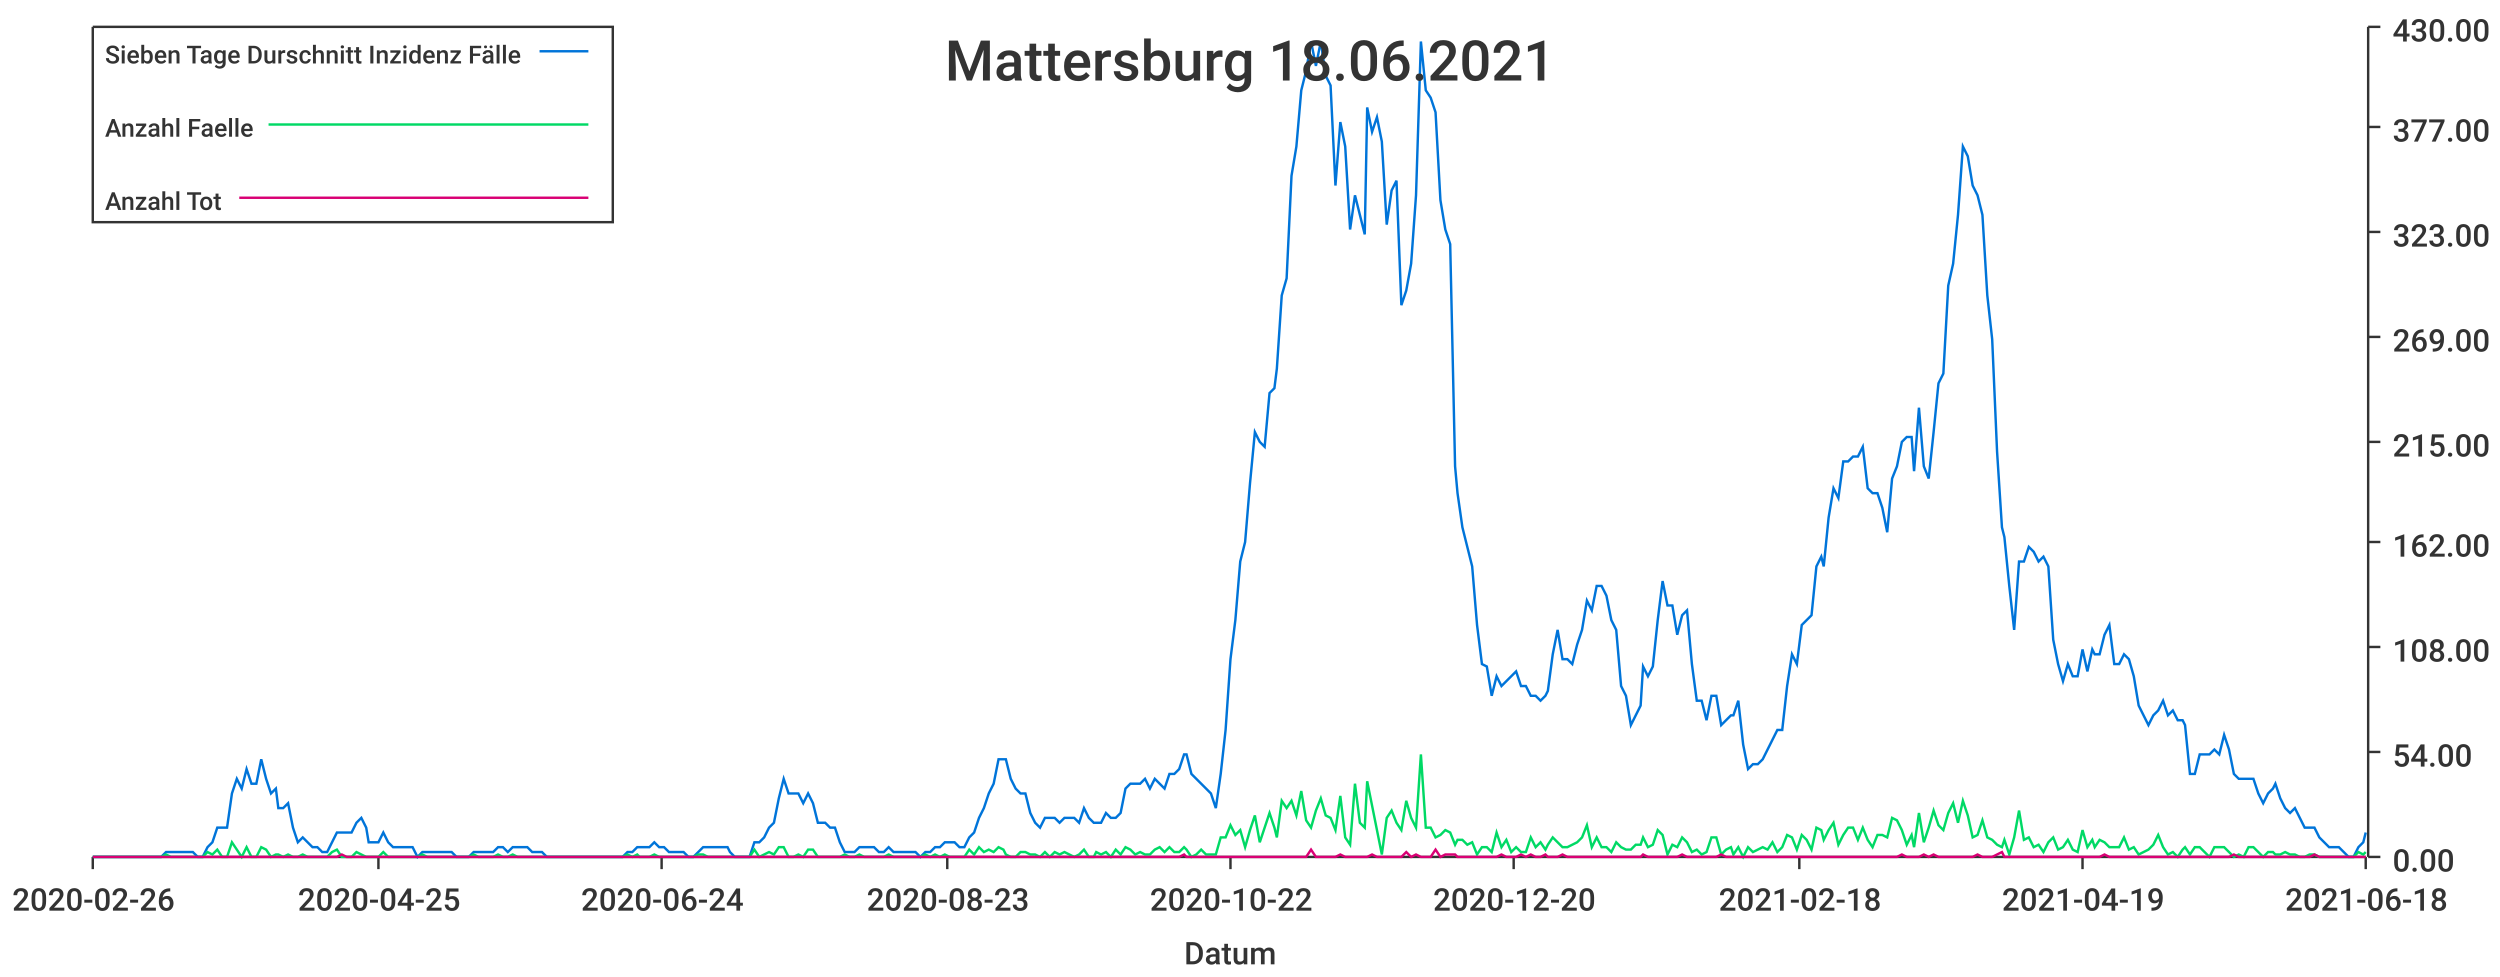
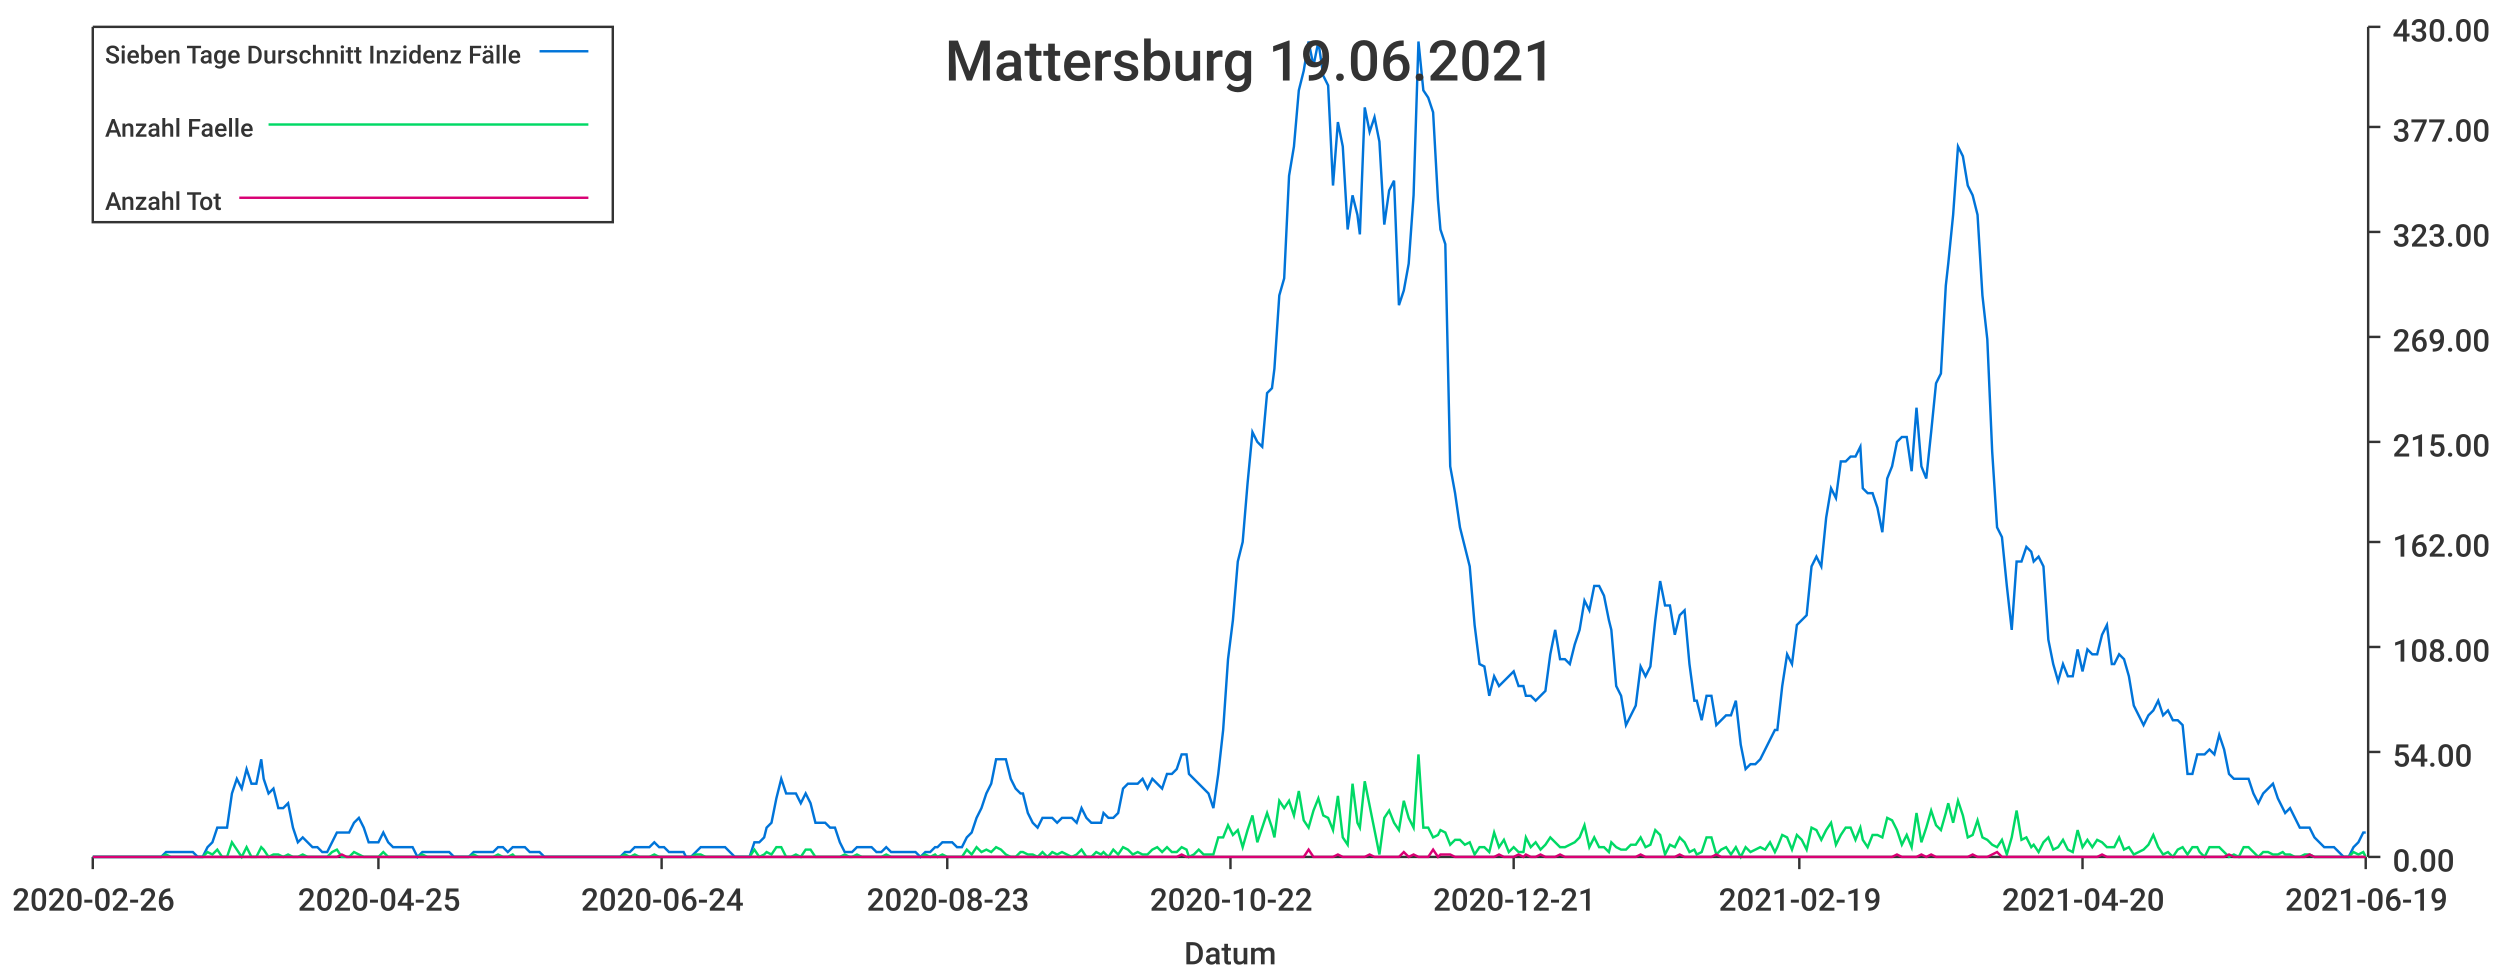
<svg xmlns="http://www.w3.org/2000/svg" width="1024" height="400">\n<path d="M 0 0 L 1024 0 L 1024 400 L 0 400 L 0 0" style="stroke-width:0;stroke:rgba(255,255,255,1.0);fill:rgba(255,255,255,1.0)" />
  <path d="M 38 11 L 969 11 L 969 351 L 38 351 L 38 11" style="stroke-width:0;stroke:rgba(255,255,255,1.0);fill:rgba(255,255,255,1.0)" />
  <path d="M 38 351 L 969 351" style="stroke-width:1;stroke:rgba(51,51,51,1.0);fill:none" />
  <path d="M 38 351 L 38 356" style="stroke-width:1;stroke:rgba(51,51,51,1.0);fill:none" />
  <text x="5" y="373" style="stroke-width:0;stroke:none;fill:rgba(51,51,51,1.0);font-size:12.8px;font-family:'Roboto Medium',sans-serif">2020-02-26</text>
  <path d="M 155 351 L 155 356" style="stroke-width:1;stroke:rgba(51,51,51,1.0);fill:none" />
  <text x="122" y="373" style="stroke-width:0;stroke:none;fill:rgba(51,51,51,1.0);font-size:12.8px;font-family:'Roboto Medium',sans-serif">2020-04-25</text>
  <path d="M 271 351 L 271 356" style="stroke-width:1;stroke:rgba(51,51,51,1.0);fill:none" />
  <text x="238" y="373" style="stroke-width:0;stroke:none;fill:rgba(51,51,51,1.0);font-size:12.8px;font-family:'Roboto Medium',sans-serif">2020-06-24</text>
  <path d="M 388 351 L 388 356" style="stroke-width:1;stroke:rgba(51,51,51,1.0);fill:none" />
  <text x="355" y="373" style="stroke-width:0;stroke:none;fill:rgba(51,51,51,1.0);font-size:12.8px;font-family:'Roboto Medium',sans-serif">2020-08-23</text>
  <path d="M 504 351 L 504 356" style="stroke-width:1;stroke:rgba(51,51,51,1.0);fill:none" />
  <text x="471" y="373" style="stroke-width:0;stroke:none;fill:rgba(51,51,51,1.0);font-size:12.8px;font-family:'Roboto Medium',sans-serif">2020-10-22</text>
  <path d="M 620 351 L 620 356" style="stroke-width:1;stroke:rgba(51,51,51,1.0);fill:none" />
-   <text x="587" y="373" style="stroke-width:0;stroke:none;fill:rgba(51,51,51,1.0);font-size:12.8px;font-family:'Roboto Medium',sans-serif">2020-12-20</text>
+   <text x="587" y="373" style="stroke-width:0;stroke:none;fill:rgba(51,51,51,1.0);font-size:12.8px;font-family:'Roboto Medium',sans-serif">2020-12-21</text>
  <path d="M 737 351 L 737 356" style="stroke-width:1;stroke:rgba(51,51,51,1.0);fill:none" />
-   <text x="704" y="373" style="stroke-width:0;stroke:none;fill:rgba(51,51,51,1.0);font-size:12.8px;font-family:'Roboto Medium',sans-serif">2021-02-18</text>
+   <text x="704" y="373" style="stroke-width:0;stroke:none;fill:rgba(51,51,51,1.0);font-size:12.8px;font-family:'Roboto Medium',sans-serif">2021-02-19</text>
  <path d="M 853 351 L 853 356" style="stroke-width:1;stroke:rgba(51,51,51,1.0);fill:none" />
-   <text x="820" y="373" style="stroke-width:0;stroke:none;fill:rgba(51,51,51,1.0);font-size:12.8px;font-family:'Roboto Medium',sans-serif">2021-04-19</text>
+   <text x="820" y="373" style="stroke-width:0;stroke:none;fill:rgba(51,51,51,1.0);font-size:12.8px;font-family:'Roboto Medium',sans-serif">2021-04-20</text>
  <path d="M 969 351 L 969 356" style="stroke-width:1;stroke:rgba(51,51,51,1.0);fill:none" />
-   <text x="936" y="373" style="stroke-width:0;stroke:none;fill:rgba(51,51,51,1.0);font-size:12.8px;font-family:'Roboto Medium',sans-serif">2021-06-18</text>
+   <text x="936" y="373" style="stroke-width:0;stroke:none;fill:rgba(51,51,51,1.0);font-size:12.8px;font-family:'Roboto Medium',sans-serif">2021-06-19</text>
  <text x="485" y="395" style="stroke-width:0;stroke:none;fill:rgba(51,51,51,1.0);font-size:12.8px;font-family:'Roboto Medium',sans-serif">Datum</text>
  <path d="M 970 351 L 970 11" style="stroke-width:1;stroke:rgba(51,51,51,1.0);fill:none" />
  <path d="M 970 351 L 975 351" style="stroke-width:1;stroke:rgba(51,51,51,1.0);fill:none" />
  <text x="980" y="357" style="stroke-width:0;stroke:none;fill:rgba(51,51,51,1.0);font-size:12.8px;font-family:'Roboto Medium',sans-serif">0.00</text>
  <path d="M 970 308 L 975 308" style="stroke-width:1;stroke:rgba(51,51,51,1.0);fill:none" />
  <text x="980" y="314" style="stroke-width:0;stroke:none;fill:rgba(51,51,51,1.0);font-size:12.8px;font-family:'Roboto Medium',sans-serif">54.00</text>
  <path d="M 970 265 L 975 265" style="stroke-width:1;stroke:rgba(51,51,51,1.0);fill:none" />
  <text x="980" y="271" style="stroke-width:0;stroke:none;fill:rgba(51,51,51,1.0);font-size:12.8px;font-family:'Roboto Medium',sans-serif">108.00</text>
  <path d="M 970 222 L 975 222" style="stroke-width:1;stroke:rgba(51,51,51,1.0);fill:none" />
  <text x="980" y="228" style="stroke-width:0;stroke:none;fill:rgba(51,51,51,1.0);font-size:12.8px;font-family:'Roboto Medium',sans-serif">162.00</text>
  <path d="M 970 181 L 975 181" style="stroke-width:1;stroke:rgba(51,51,51,1.0);fill:none" />
  <text x="980" y="187" style="stroke-width:0;stroke:none;fill:rgba(51,51,51,1.0);font-size:12.8px;font-family:'Roboto Medium',sans-serif">215.00</text>
  <path d="M 970 138 L 975 138" style="stroke-width:1;stroke:rgba(51,51,51,1.0);fill:none" />
  <text x="980" y="144" style="stroke-width:0;stroke:none;fill:rgba(51,51,51,1.0);font-size:12.8px;font-family:'Roboto Medium',sans-serif">269.00</text>
  <path d="M 970 95 L 975 95" style="stroke-width:1;stroke:rgba(51,51,51,1.0);fill:none" />
  <text x="980" y="101" style="stroke-width:0;stroke:none;fill:rgba(51,51,51,1.0);font-size:12.8px;font-family:'Roboto Medium',sans-serif">323.00</text>
  <path d="M 970 52 L 975 52" style="stroke-width:1;stroke:rgba(51,51,51,1.0);fill:none" />
  <text x="980" y="58" style="stroke-width:0;stroke:none;fill:rgba(51,51,51,1.0);font-size:12.8px;font-family:'Roboto Medium',sans-serif">377.00</text>
  <path d="M 970 11 L 975 11" style="stroke-width:1;stroke:rgba(51,51,51,1.0);fill:none" />
  <text x="980" y="17" style="stroke-width:0;stroke:none;fill:rgba(51,51,51,1.0);font-size:12.8px;font-family:'Roboto Medium',sans-serif">430.00</text>
-   <path d="M 38 351 L 40 351 L 42 351 L 44 351 L 46 351 L 48 351 L 50 351 L 52 351 L 54 351 L 56 351 L 58 351 L 60 351 L 62 351 L 64 351 L 66 351 L 68 349 L 70 349 L 72 349 L 74 349 L 76 349 L 77 349 L 79 349 L 81 351 L 83 351 L 85 347 L 87 345 L 89 339 L 91 339 L 93 339 L 95 325 L 97 319 L 99 323 L 101 315 L 103 321 L 105 321 L 107 311 L 109 319 L 111 325 L 113 323 L 114 331 L 116 331 L 118 329 L 120 339 L 122 345 L 124 343 L 126 345 L 128 347 L 130 347 L 132 349 L 134 349 L 136 345 L 138 341 L 140 341 L 142 341 L 144 341 L 146 337 L 148 335 L 150 339 L 151 345 L 153 345 L 155 345 L 157 341 L 159 345 L 161 347 L 163 347 L 165 347 L 167 347 L 169 347 L 171 351 L 173 349 L 175 349 L 177 349 L 179 349 L 181 349 L 183 349 L 185 349 L 187 351 L 188 351 L 190 351 L 192 351 L 194 349 L 196 349 L 198 349 L 200 349 L 202 349 L 204 347 L 206 347 L 208 349 L 210 347 L 212 347 L 214 347 L 216 347 L 218 349 L 220 349 L 222 349 L 224 351 L 225 351 L 227 351 L 229 351 L 231 351 L 233 351 L 235 351 L 237 351 L 239 351 L 241 351 L 243 351 L 245 351 L 247 351 L 249 351 L 251 351 L 253 351 L 255 351 L 257 349 L 259 349 L 261 347 L 262 347 L 264 347 L 266 347 L 268 345 L 270 347 L 272 347 L 274 349 L 276 349 L 278 349 L 280 349 L 282 351 L 284 351 L 286 349 L 288 347 L 290 347 L 292 347 L 294 347 L 296 347 L 298 347 L 299 349 L 301 351 L 303 351 L 305 351 L 307 351 L 309 345 L 311 345 L 313 343 L 315 339 L 317 337 L 319 327 L 321 319 L 323 325 L 325 325 L 327 325 L 329 329 L 331 325 L 333 329 L 335 337 L 336 337 L 338 337 L 340 339 L 342 339 L 344 345 L 346 349 L 348 349 L 350 349 L 352 347 L 354 347 L 356 347 L 358 347 L 360 349 L 362 349 L 364 347 L 366 349 L 368 349 L 370 349 L 372 349 L 374 349 L 375 349 L 377 351 L 379 349 L 381 349 L 383 347 L 385 347 L 387 345 L 389 345 L 391 345 L 393 347 L 395 347 L 397 343 L 399 341 L 401 335 L 403 331 L 405 325 L 407 321 L 409 311 L 411 311 L 412 311 L 414 319 L 416 323 L 418 325 L 420 325 L 422 333 L 424 337 L 426 339 L 428 335 L 430 335 L 432 335 L 434 337 L 436 335 L 438 335 L 440 335 L 442 337 L 444 331 L 446 335 L 448 337 L 449 337 L 451 337 L 453 333 L 455 335 L 457 335 L 459 333 L 461 323 L 463 321 L 465 321 L 467 321 L 469 319 L 471 323 L 473 319 L 475 321 L 477 323 L 479 317 L 481 317 L 483 315 L 485 309 L 486 309 L 488 317 L 490 319 L 492 321 L 494 323 L 496 325 L 498 331 L 500 317 L 502 299 L 504 270 L 506 254 L 508 230 L 510 222 L 512 198 L 514 177 L 516 181 L 518 183 L 520 161 L 522 159 L 523 151 L 525 121 L 527 114 L 529 72 L 531 60 L 533 37 L 535 29 L 537 17 L 539 27 L 541 17 L 543 31 L 545 35 L 547 76 L 549 50 L 551 60 L 553 94 L 555 80 L 557 88 L 559 96 L 560 44 L 562 54 L 564 48 L 566 58 L 568 92 L 570 78 L 572 74 L 574 125 L 576 119 L 578 108 L 580 80 L 582 17 L 584 37 L 586 40 L 588 46 L 590 82 L 592 94 L 594 100 L 596 191 L 597 202 L 599 216 L 601 224 L 603 232 L 605 256 L 607 272 L 609 273 L 611 285 L 613 277 L 615 281 L 617 279 L 619 277 L 621 275 L 623 281 L 625 281 L 627 285 L 629 285 L 631 287 L 633 285 L 634 283 L 636 268 L 638 258 L 640 270 L 642 270 L 644 272 L 646 264 L 648 258 L 650 246 L 652 250 L 654 240 L 656 240 L 658 244 L 660 254 L 662 258 L 664 281 L 666 285 L 668 297 L 670 293 L 672 289 L 673 273 L 675 277 L 677 273 L 679 254 L 681 238 L 683 248 L 685 248 L 687 260 L 689 252 L 691 250 L 693 272 L 695 287 L 697 287 L 699 295 L 701 285 L 703 285 L 705 297 L 707 295 L 709 293 L 710 293 L 712 287 L 714 305 L 716 315 L 718 313 L 720 313 L 722 311 L 724 307 L 726 303 L 728 299 L 730 299 L 732 281 L 734 268 L 736 272 L 738 256 L 740 254 L 742 252 L 744 232 L 746 228 L 747 232 L 749 212 L 751 200 L 753 204 L 755 189 L 757 189 L 759 187 L 761 187 L 763 183 L 765 200 L 767 202 L 769 202 L 771 208 L 773 218 L 775 196 L 777 191 L 779 181 L 781 179 L 783 179 L 784 193 L 786 167 L 788 191 L 790 196 L 792 177 L 794 157 L 796 153 L 798 117 L 800 108 L 802 88 L 804 60 L 806 64 L 808 76 L 810 80 L 812 88 L 814 121 L 816 139 L 818 185 L 820 216 L 821 220 L 823 240 L 825 258 L 827 230 L 829 230 L 831 224 L 833 226 L 835 230 L 837 228 L 839 232 L 841 262 L 843 272 L 845 279 L 847 272 L 849 277 L 851 277 L 853 266 L 855 275 L 857 266 L 858 268 L 860 268 L 862 260 L 864 256 L 866 272 L 868 272 L 870 268 L 872 270 L 874 277 L 876 289 L 878 293 L 880 297 L 882 293 L 884 291 L 886 287 L 888 293 L 890 291 L 892 295 L 894 295 L 895 297 L 897 317 L 899 317 L 901 309 L 903 309 L 905 309 L 907 307 L 909 309 L 911 301 L 913 307 L 915 317 L 917 319 L 919 319 L 921 319 L 923 319 L 925 325 L 927 329 L 929 325 L 931 323 L 932 321 L 934 327 L 936 331 L 938 333 L 940 331 L 942 335 L 944 339 L 946 339 L 948 339 L 950 343 L 952 345 L 954 347 L 956 347 L 958 347 L 960 349 L 962 351 L 964 351 L 966 347 L 968 345 L 969 341" style="stroke-width:1;stroke:rgba(0,116,217,1.0);fill:none" />
-   <path d="M 38 351 L 40 351 L 42 351 L 44 351 L 46 351 L 48 351 L 50 351 L 52 351 L 54 351 L 56 351 L 58 351 L 60 351 L 62 351 L 64 351 L 66 351 L 68 350 L 70 351 L 72 351 L 74 351 L 76 351 L 77 351 L 79 351 L 81 351 L 83 351 L 85 349 L 87 350 L 89 348 L 91 351 L 93 351 L 95 345 L 97 348 L 99 351 L 101 347 L 103 351 L 105 351 L 107 347 L 109 348 L 111 351 L 113 350 L 114 350 L 116 351 L 118 350 L 120 351 L 122 351 L 124 350 L 126 351 L 128 351 L 130 351 L 132 351 L 134 351 L 136 349 L 138 348 L 140 351 L 142 351 L 144 351 L 146 349 L 148 350 L 150 351 L 151 351 L 153 351 L 155 351 L 157 349 L 159 351 L 161 351 L 163 351 L 165 351 L 167 351 L 169 351 L 171 351 L 173 350 L 175 351 L 177 351 L 179 351 L 181 351 L 183 351 L 185 351 L 187 351 L 188 351 L 190 351 L 192 351 L 194 350 L 196 351 L 198 351 L 200 351 L 202 351 L 204 350 L 206 351 L 208 351 L 210 350 L 212 351 L 214 351 L 216 351 L 218 351 L 220 351 L 222 351 L 224 351 L 225 351 L 227 351 L 229 351 L 231 351 L 233 351 L 235 351 L 237 351 L 239 351 L 241 351 L 243 351 L 245 351 L 247 351 L 249 351 L 251 351 L 253 351 L 255 351 L 257 350 L 259 351 L 261 350 L 262 351 L 264 351 L 266 351 L 268 350 L 270 351 L 272 351 L 274 351 L 276 351 L 278 351 L 280 351 L 282 351 L 284 351 L 286 350 L 288 350 L 290 351 L 292 351 L 294 351 L 296 351 L 298 351 L 299 351 L 301 351 L 303 351 L 305 351 L 307 351 L 309 348 L 311 351 L 313 350 L 315 349 L 317 350 L 319 347 L 321 347 L 323 351 L 325 351 L 327 350 L 329 351 L 331 348 L 333 348 L 335 351 L 336 351 L 338 351 L 340 351 L 342 351 L 344 351 L 346 350 L 348 351 L 350 351 L 352 350 L 354 351 L 356 351 L 358 351 L 360 351 L 362 351 L 364 350 L 366 351 L 368 351 L 370 351 L 372 351 L 374 351 L 375 351 L 377 351 L 379 350 L 381 351 L 383 350 L 385 351 L 387 350 L 389 351 L 391 351 L 393 351 L 395 351 L 397 348 L 399 350 L 401 347 L 403 349 L 405 348 L 407 349 L 409 347 L 411 348 L 412 350 L 414 351 L 416 351 L 418 349 L 420 349 L 422 350 L 424 350 L 426 351 L 428 349 L 430 351 L 432 349 L 434 350 L 436 349 L 438 350 L 440 351 L 442 350 L 444 348 L 446 351 L 448 351 L 449 349 L 451 350 L 453 349 L 455 351 L 457 348 L 459 350 L 461 347 L 463 348 L 465 350 L 467 349 L 469 350 L 471 350 L 473 348 L 475 347 L 477 349 L 479 347 L 481 349 L 483 349 L 485 347 L 486 348 L 488 351 L 490 350 L 492 348 L 494 350 L 496 350 L 498 350 L 500 343 L 502 343 L 504 338 L 506 342 L 508 340 L 510 347 L 512 340 L 514 334 L 516 345 L 518 339 L 520 333 L 522 339 L 523 343 L 525 328 L 527 331 L 529 328 L 531 334 L 533 324 L 535 336 L 537 339 L 539 332 L 541 327 L 543 334 L 545 335 L 547 340 L 549 326 L 551 343 L 553 346 L 555 321 L 557 337 L 559 339 L 560 320 L 562 330 L 564 340 L 566 350 L 568 335 L 570 332 L 572 337 L 574 340 L 576 328 L 578 335 L 580 339 L 582 309 L 584 339 L 586 339 L 588 343 L 590 342 L 592 340 L 594 341 L 596 346 L 597 344 L 599 344 L 601 346 L 603 345 L 605 350 L 607 347 L 609 347 L 611 349 L 613 341 L 615 347 L 617 344 L 619 349 L 621 347 L 623 349 L 625 349 L 627 343 L 629 347 L 631 345 L 633 348 L 634 346 L 636 343 L 638 345 L 640 347 L 642 347 L 644 346 L 646 345 L 648 343 L 650 338 L 652 347 L 654 343 L 656 347 L 658 347 L 660 349 L 662 345 L 664 347 L 666 348 L 668 348 L 670 346 L 672 346 L 673 343 L 675 347 L 677 346 L 679 340 L 681 342 L 683 350 L 685 346 L 687 347 L 689 343 L 691 345 L 693 349 L 695 348 L 697 350 L 699 349 L 701 343 L 703 343 L 705 350 L 707 348 L 709 347 L 710 350 L 712 347 L 714 351 L 716 347 L 718 349 L 720 348 L 722 347 L 724 348 L 726 345 L 728 349 L 730 347 L 732 342 L 734 343 L 736 348 L 738 342 L 740 344 L 742 348 L 744 339 L 746 340 L 747 344 L 749 340 L 751 337 L 753 346 L 755 342 L 757 339 L 759 339 L 761 344 L 763 339 L 765 344 L 767 347 L 769 342 L 771 342 L 773 343 L 775 335 L 777 336 L 779 340 L 781 346 L 783 342 L 784 347 L 786 333 L 788 345 L 790 339 L 792 332 L 794 338 L 796 340 L 798 333 L 800 329 L 802 337 L 804 328 L 806 334 L 808 343 L 810 342 L 812 336 L 814 343 L 816 344 L 818 346 L 820 347 L 821 344 L 823 350 L 825 343 L 827 332 L 829 344 L 831 343 L 833 347 L 835 346 L 837 349 L 839 345 L 841 343 L 843 348 L 845 347 L 847 344 L 849 348 L 851 349 L 853 340 L 855 347 L 857 344 L 858 347 L 860 344 L 862 345 L 864 347 L 866 347 L 868 347 L 870 343 L 872 348 L 874 347 L 876 350 L 878 349 L 880 348 L 882 346 L 884 342 L 886 347 L 888 350 L 890 349 L 892 351 L 894 348 L 895 347 L 897 350 L 899 347 L 901 347 L 903 349 L 905 351 L 907 347 L 909 347 L 911 347 L 913 349 L 915 351 L 917 350 L 919 351 L 921 347 L 923 347 L 925 349 L 927 351 L 929 349 L 931 349 L 932 350 L 934 350 L 936 349 L 938 350 L 940 350 L 942 351 L 944 351 L 946 350 L 948 350 L 950 351 L 952 351 L 954 351 L 956 351 L 958 351 L 960 351 L 962 351 L 964 351 L 966 349 L 968 350 L 969 349" style="stroke-width:1;stroke:rgba(0,217,101,1.0);fill:none" />
-   <path d="M 38 351 L 40 351 L 42 351 L 44 351 L 46 351 L 48 351 L 50 351 L 52 351 L 54 351 L 56 351 L 58 351 L 60 351 L 62 351 L 64 351 L 66 351 L 68 351 L 70 351 L 72 351 L 74 351 L 76 351 L 77 351 L 79 351 L 81 351 L 83 351 L 85 351 L 87 351 L 89 351 L 91 351 L 93 351 L 95 351 L 97 351 L 99 351 L 101 351 L 103 351 L 105 351 L 107 351 L 109 351 L 111 351 L 113 351 L 114 351 L 116 351 L 118 351 L 120 351 L 122 351 L 124 351 L 126 351 L 128 351 L 130 351 L 132 351 L 134 351 L 136 351 L 138 351 L 140 350 L 142 351 L 144 351 L 146 351 L 148 351 L 150 351 L 151 351 L 153 351 L 155 351 L 157 351 L 159 351 L 161 351 L 163 351 L 165 351 L 167 351 L 169 351 L 171 351 L 173 351 L 175 351 L 177 351 L 179 351 L 181 351 L 183 351 L 185 351 L 187 351 L 188 351 L 190 351 L 192 351 L 194 351 L 196 351 L 198 351 L 200 351 L 202 351 L 204 351 L 206 351 L 208 351 L 210 351 L 212 351 L 214 351 L 216 351 L 218 351 L 220 351 L 222 351 L 224 351 L 225 351 L 227 351 L 229 351 L 231 351 L 233 351 L 235 351 L 237 351 L 239 351 L 241 351 L 243 351 L 245 351 L 247 351 L 249 351 L 251 351 L 253 351 L 255 351 L 257 351 L 259 351 L 261 351 L 262 351 L 264 351 L 266 351 L 268 351 L 270 351 L 272 351 L 274 351 L 276 351 L 278 351 L 280 351 L 282 351 L 284 351 L 286 351 L 288 351 L 290 351 L 292 351 L 294 351 L 296 351 L 298 351 L 299 351 L 301 351 L 303 351 L 305 351 L 307 351 L 309 351 L 311 351 L 313 351 L 315 351 L 317 351 L 319 351 L 321 351 L 323 351 L 325 351 L 327 351 L 329 351 L 331 351 L 333 351 L 335 351 L 336 351 L 338 351 L 340 351 L 342 351 L 344 351 L 346 351 L 348 351 L 350 351 L 352 351 L 354 351 L 356 351 L 358 351 L 360 351 L 362 351 L 364 351 L 366 351 L 368 351 L 370 351 L 372 351 L 374 351 L 375 351 L 377 351 L 379 351 L 381 351 L 383 351 L 385 351 L 387 351 L 389 351 L 391 351 L 393 351 L 395 351 L 397 351 L 399 351 L 401 351 L 403 351 L 405 351 L 407 351 L 409 351 L 411 351 L 412 351 L 414 351 L 416 351 L 418 351 L 420 351 L 422 351 L 424 351 L 426 351 L 428 351 L 430 351 L 432 351 L 434 351 L 436 351 L 438 351 L 440 351 L 442 351 L 444 351 L 446 351 L 448 351 L 449 351 L 451 351 L 453 351 L 455 351 L 457 351 L 459 351 L 461 351 L 463 351 L 465 351 L 467 351 L 469 351 L 471 351 L 473 351 L 475 351 L 477 351 L 479 351 L 481 351 L 483 351 L 485 350 L 486 351 L 488 351 L 490 351 L 492 351 L 494 351 L 496 351 L 498 351 L 500 351 L 502 351 L 504 351 L 506 351 L 508 351 L 510 351 L 512 351 L 514 351 L 516 351 L 518 351 L 520 351 L 522 351 L 523 351 L 525 351 L 527 351 L 529 351 L 531 351 L 533 351 L 535 351 L 537 348 L 539 351 L 541 351 L 543 351 L 545 351 L 547 351 L 549 350 L 551 351 L 553 351 L 555 351 L 557 351 L 559 351 L 560 351 L 562 350 L 564 351 L 566 351 L 568 351 L 570 351 L 572 351 L 574 351 L 576 349 L 578 351 L 580 350 L 582 351 L 584 351 L 586 351 L 588 348 L 590 351 L 592 350 L 594 350 L 596 350 L 597 351 L 599 351 L 601 351 L 603 351 L 605 351 L 607 351 L 609 351 L 611 351 L 613 351 L 615 350 L 617 351 L 619 351 L 621 351 L 623 350 L 625 351 L 627 350 L 629 351 L 631 351 L 633 350 L 634 351 L 636 351 L 638 351 L 640 350 L 642 351 L 644 351 L 646 351 L 648 351 L 650 351 L 652 351 L 654 351 L 656 351 L 658 351 L 660 351 L 662 351 L 664 351 L 666 351 L 668 351 L 670 351 L 672 351 L 673 350 L 675 351 L 677 351 L 679 351 L 681 351 L 683 351 L 685 351 L 687 351 L 689 350 L 691 351 L 693 351 L 695 351 L 697 351 L 699 351 L 701 351 L 703 351 L 705 350 L 707 351 L 709 351 L 710 351 L 712 351 L 714 351 L 716 351 L 718 351 L 720 351 L 722 351 L 724 351 L 726 351 L 728 351 L 730 351 L 732 351 L 734 351 L 736 351 L 738 351 L 740 351 L 742 351 L 744 351 L 746 351 L 747 351 L 749 351 L 751 351 L 753 351 L 755 351 L 757 351 L 759 351 L 761 351 L 763 351 L 765 351 L 767 351 L 769 351 L 771 351 L 773 351 L 775 351 L 777 351 L 779 350 L 781 351 L 783 351 L 784 351 L 786 351 L 788 350 L 790 351 L 792 350 L 794 351 L 796 351 L 798 351 L 800 351 L 802 351 L 804 351 L 806 351 L 808 351 L 810 350 L 812 351 L 814 351 L 816 351 L 818 350 L 820 349 L 821 351 L 823 351 L 825 351 L 827 351 L 829 351 L 831 351 L 833 351 L 835 351 L 837 351 L 839 351 L 841 351 L 843 351 L 845 351 L 847 351 L 849 351 L 851 351 L 853 351 L 855 351 L 857 351 L 858 351 L 860 351 L 862 350 L 864 351 L 866 351 L 868 351 L 870 351 L 872 351 L 874 351 L 876 351 L 878 351 L 880 351 L 882 351 L 884 351 L 886 351 L 888 351 L 890 351 L 892 351 L 894 351 L 895 351 L 897 351 L 899 351 L 901 351 L 903 351 L 905 351 L 907 351 L 909 351 L 911 351 L 913 351 L 915 350 L 917 351 L 919 351 L 921 351 L 923 351 L 925 351 L 927 351 L 929 351 L 931 351 L 932 351 L 934 351 L 936 351 L 938 351 L 940 351 L 942 351 L 944 351 L 946 351 L 948 350 L 950 351 L 952 351 L 954 351 L 956 351 L 958 351 L 960 351 L 962 351 L 964 351 L 966 351 L 968 351 L 969 351" style="stroke-width:1;stroke:rgba(217,0,116,1.0);fill:none" />
-   <text x="387" y="33" style="stroke-width:0;stroke:none;fill:rgba(51,51,51,1.0);font-size:23.0px;font-family:'Roboto Medium',sans-serif">Mattersburg 18.06.2021</text>
+   <path d="M 38 351 L 40 351 L 42 351 L 44 351 L 46 351 L 48 351 L 50 351 L 52 351 L 54 351 L 56 351 L 58 351 L 60 351 L 62 351 L 64 351 L 66 351 L 68 349 L 70 349 L 72 349 L 73 349 L 75 349 L 77 349 L 79 349 L 81 351 L 83 351 L 85 347 L 87 345 L 89 339 L 91 339 L 93 339 L 95 325 L 97 319 L 99 323 L 101 315 L 103 321 L 105 321 L 107 311 L 108 319 L 110 325 L 112 323 L 114 331 L 116 331 L 118 329 L 120 339 L 122 345 L 124 343 L 126 345 L 128 347 L 130 347 L 132 349 L 134 349 L 136 345 L 138 341 L 140 341 L 142 341 L 143 341 L 145 337 L 147 335 L 149 339 L 151 345 L 153 345 L 155 345 L 157 341 L 159 345 L 161 347 L 163 347 L 165 347 L 167 347 L 169 347 L 171 351 L 173 349 L 175 349 L 176 349 L 178 349 L 180 349 L 182 349 L 184 349 L 186 351 L 188 351 L 190 351 L 192 351 L 194 349 L 196 349 L 198 349 L 200 349 L 202 349 L 204 347 L 206 347 L 208 349 L 210 347 L 211 347 L 213 347 L 215 347 L 217 349 L 219 349 L 221 349 L 223 351 L 225 351 L 227 351 L 229 351 L 231 351 L 233 351 L 235 351 L 237 351 L 239 351 L 241 351 L 243 351 L 245 351 L 246 351 L 248 351 L 250 351 L 252 351 L 254 351 L 256 349 L 258 349 L 260 347 L 262 347 L 264 347 L 266 347 L 268 345 L 270 347 L 272 347 L 274 349 L 276 349 L 278 349 L 280 349 L 281 351 L 283 351 L 285 349 L 287 347 L 289 347 L 291 347 L 293 347 L 295 347 L 297 347 L 299 349 L 301 351 L 303 351 L 305 351 L 307 351 L 309 345 L 311 345 L 313 343 L 314 339 L 316 337 L 318 327 L 320 319 L 322 325 L 324 325 L 326 325 L 328 329 L 330 325 L 332 329 L 334 337 L 336 337 L 338 337 L 340 339 L 342 339 L 344 345 L 346 349 L 348 349 L 349 349 L 351 347 L 353 347 L 355 347 L 357 347 L 359 349 L 361 349 L 363 347 L 365 349 L 367 349 L 369 349 L 371 349 L 373 349 L 375 349 L 377 351 L 379 349 L 381 349 L 383 347 L 384 347 L 386 345 L 388 345 L 390 345 L 392 347 L 394 347 L 396 343 L 398 341 L 400 335 L 402 331 L 404 325 L 406 321 L 408 311 L 410 311 L 412 311 L 414 319 L 416 323 L 418 325 L 419 325 L 421 333 L 423 337 L 425 339 L 427 335 L 429 335 L 431 335 L 433 337 L 435 335 L 437 335 L 439 335 L 441 337 L 443 331 L 445 335 L 447 337 L 449 337 L 451 337 L 452 333 L 454 335 L 456 335 L 458 333 L 460 323 L 462 321 L 464 321 L 466 321 L 468 319 L 470 323 L 472 319 L 474 321 L 476 323 L 478 317 L 480 317 L 482 315 L 484 309 L 486 309 L 487 317 L 489 319 L 491 321 L 493 323 L 495 325 L 497 331 L 499 317 L 501 299 L 503 270 L 505 254 L 507 230 L 509 222 L 511 198 L 513 177 L 515 181 L 517 183 L 519 161 L 521 159 L 522 151 L 524 121 L 526 114 L 528 72 L 530 60 L 532 37 L 534 29 L 536 17 L 538 27 L 540 17 L 542 31 L 544 35 L 546 76 L 548 50 L 550 60 L 552 94 L 554 80 L 556 88 L 557 96 L 559 44 L 561 54 L 563 48 L 565 58 L 567 92 L 569 78 L 571 74 L 573 125 L 575 119 L 577 108 L 579 80 L 581 17 L 583 37 L 585 40 L 587 46 L 589 82 L 590 94 L 592 100 L 594 191 L 596 202 L 598 216 L 600 224 L 602 232 L 604 256 L 606 272 L 608 273 L 610 285 L 612 277 L 614 281 L 616 279 L 618 277 L 620 275 L 622 281 L 624 281 L 625 285 L 627 285 L 629 287 L 631 285 L 633 283 L 635 268 L 637 258 L 639 270 L 641 270 L 643 272 L 645 264 L 647 258 L 649 246 L 651 250 L 653 240 L 655 240 L 657 244 L 659 254 L 660 258 L 662 281 L 664 285 L 666 297 L 668 293 L 670 289 L 672 273 L 674 277 L 676 273 L 678 254 L 680 238 L 682 248 L 684 248 L 686 260 L 688 252 L 690 250 L 692 272 L 694 287 L 695 287 L 697 295 L 699 285 L 701 285 L 703 297 L 705 295 L 707 293 L 709 293 L 711 287 L 713 305 L 715 315 L 717 313 L 719 313 L 721 311 L 723 307 L 725 303 L 727 299 L 728 299 L 730 281 L 732 268 L 734 272 L 736 256 L 738 254 L 740 252 L 742 232 L 744 228 L 746 232 L 748 212 L 750 200 L 752 204 L 754 189 L 756 189 L 758 187 L 760 187 L 762 183 L 763 200 L 765 202 L 767 202 L 769 208 L 771 218 L 773 196 L 775 191 L 777 181 L 779 179 L 781 179 L 783 193 L 785 167 L 787 191 L 789 196 L 791 177 L 793 157 L 795 153 L 797 117 L 798 108 L 800 88 L 802 60 L 804 64 L 806 76 L 808 80 L 810 88 L 812 121 L 814 139 L 816 185 L 818 216 L 820 220 L 822 240 L 824 258 L 826 230 L 828 230 L 830 224 L 832 226 L 833 230 L 835 228 L 837 232 L 839 262 L 841 272 L 843 279 L 845 272 L 847 277 L 849 277 L 851 266 L 853 275 L 855 266 L 857 268 L 859 268 L 861 260 L 863 256 L 865 272 L 866 272 L 868 268 L 870 270 L 872 277 L 874 289 L 876 293 L 878 297 L 880 293 L 882 291 L 884 287 L 886 293 L 888 291 L 890 295 L 892 295 L 894 297 L 896 317 L 898 317 L 900 309 L 901 309 L 903 309 L 905 307 L 907 309 L 909 301 L 911 307 L 913 317 L 915 319 L 917 319 L 919 319 L 921 319 L 923 325 L 925 329 L 927 325 L 929 323 L 931 321 L 933 327 L 935 331 L 936 333 L 938 331 L 940 335 L 942 339 L 944 339 L 946 339 L 948 343 L 950 345 L 952 347 L 954 347 L 956 347 L 958 349 L 960 351 L 962 351 L 964 347 L 966 345 L 968 341 L 969 341" style="stroke-width:1;stroke:rgba(0,116,217,1.0);fill:none" />
+   <path d="M 38 351 L 40 351 L 42 351 L 44 351 L 46 351 L 48 351 L 50 351 L 52 351 L 54 351 L 56 351 L 58 351 L 60 351 L 62 351 L 64 351 L 66 351 L 68 350 L 70 351 L 72 351 L 73 351 L 75 351 L 77 351 L 79 351 L 81 351 L 83 351 L 85 349 L 87 350 L 89 348 L 91 351 L 93 351 L 95 345 L 97 348 L 99 351 L 101 347 L 103 351 L 105 351 L 107 347 L 108 348 L 110 351 L 112 350 L 114 350 L 116 351 L 118 350 L 120 351 L 122 351 L 124 350 L 126 351 L 128 351 L 130 351 L 132 351 L 134 351 L 136 349 L 138 348 L 140 351 L 142 351 L 143 351 L 145 349 L 147 350 L 149 351 L 151 351 L 153 351 L 155 351 L 157 349 L 159 351 L 161 351 L 163 351 L 165 351 L 167 351 L 169 351 L 171 351 L 173 350 L 175 351 L 176 351 L 178 351 L 180 351 L 182 351 L 184 351 L 186 351 L 188 351 L 190 351 L 192 351 L 194 350 L 196 351 L 198 351 L 200 351 L 202 351 L 204 350 L 206 351 L 208 351 L 210 350 L 211 351 L 213 351 L 215 351 L 217 351 L 219 351 L 221 351 L 223 351 L 225 351 L 227 351 L 229 351 L 231 351 L 233 351 L 235 351 L 237 351 L 239 351 L 241 351 L 243 351 L 245 351 L 246 351 L 248 351 L 250 351 L 252 351 L 254 351 L 256 350 L 258 351 L 260 350 L 262 351 L 264 351 L 266 351 L 268 350 L 270 351 L 272 351 L 274 351 L 276 351 L 278 351 L 280 351 L 281 351 L 283 351 L 285 350 L 287 350 L 289 351 L 291 351 L 293 351 L 295 351 L 297 351 L 299 351 L 301 351 L 303 351 L 305 351 L 307 351 L 309 348 L 311 351 L 313 350 L 314 349 L 316 350 L 318 347 L 320 347 L 322 351 L 324 351 L 326 350 L 328 351 L 330 348 L 332 348 L 334 351 L 336 351 L 338 351 L 340 351 L 342 351 L 344 351 L 346 350 L 348 351 L 349 351 L 351 350 L 353 351 L 355 351 L 357 351 L 359 351 L 361 351 L 363 350 L 365 351 L 367 351 L 369 351 L 371 351 L 373 351 L 375 351 L 377 351 L 379 350 L 381 351 L 383 350 L 384 351 L 386 350 L 388 351 L 390 351 L 392 351 L 394 351 L 396 348 L 398 350 L 400 347 L 402 349 L 404 348 L 406 349 L 408 347 L 410 348 L 412 350 L 414 351 L 416 351 L 418 349 L 419 349 L 421 350 L 423 350 L 425 351 L 427 349 L 429 351 L 431 349 L 433 350 L 435 349 L 437 350 L 439 351 L 441 350 L 443 348 L 445 351 L 447 351 L 449 349 L 451 350 L 452 349 L 454 351 L 456 348 L 458 350 L 460 347 L 462 348 L 464 350 L 466 349 L 468 350 L 470 350 L 472 348 L 474 347 L 476 349 L 478 347 L 480 349 L 482 349 L 484 347 L 486 348 L 487 351 L 489 350 L 491 348 L 493 350 L 495 350 L 497 350 L 499 343 L 501 343 L 503 338 L 505 342 L 507 340 L 509 347 L 511 340 L 513 334 L 515 345 L 517 339 L 519 333 L 521 339 L 522 343 L 524 328 L 526 331 L 528 328 L 530 334 L 532 324 L 534 336 L 536 339 L 538 332 L 540 327 L 542 334 L 544 335 L 546 340 L 548 326 L 550 343 L 552 346 L 554 321 L 556 337 L 557 339 L 559 320 L 561 330 L 563 340 L 565 350 L 567 335 L 569 332 L 571 337 L 573 340 L 575 328 L 577 335 L 579 339 L 581 309 L 583 339 L 585 339 L 587 343 L 589 342 L 590 340 L 592 341 L 594 346 L 596 344 L 598 344 L 600 346 L 602 345 L 604 350 L 606 347 L 608 347 L 610 349 L 612 341 L 614 347 L 616 344 L 618 349 L 620 347 L 622 349 L 624 349 L 625 343 L 627 347 L 629 345 L 631 348 L 633 346 L 635 343 L 637 345 L 639 347 L 641 347 L 643 346 L 645 345 L 647 343 L 649 338 L 651 347 L 653 343 L 655 347 L 657 347 L 659 349 L 660 345 L 662 347 L 664 348 L 666 348 L 668 346 L 670 346 L 672 343 L 674 347 L 676 346 L 678 340 L 680 342 L 682 350 L 684 346 L 686 347 L 688 343 L 690 345 L 692 349 L 694 348 L 695 350 L 697 349 L 699 343 L 701 343 L 703 350 L 705 348 L 707 347 L 709 350 L 711 347 L 713 351 L 715 347 L 717 349 L 719 348 L 721 347 L 723 348 L 725 345 L 727 349 L 728 347 L 730 342 L 732 343 L 734 348 L 736 342 L 738 344 L 740 348 L 742 339 L 744 340 L 746 344 L 748 340 L 750 337 L 752 346 L 754 342 L 756 339 L 758 339 L 760 344 L 762 339 L 763 344 L 765 347 L 767 342 L 769 342 L 771 343 L 773 335 L 775 336 L 777 340 L 779 346 L 781 342 L 783 347 L 785 333 L 787 345 L 789 339 L 791 332 L 793 338 L 795 340 L 797 333 L 798 329 L 800 337 L 802 328 L 804 334 L 806 343 L 808 342 L 810 336 L 812 343 L 814 344 L 816 346 L 818 347 L 820 344 L 822 350 L 824 343 L 826 332 L 828 344 L 830 343 L 832 347 L 833 346 L 835 349 L 837 345 L 839 343 L 841 348 L 843 347 L 845 344 L 847 348 L 849 349 L 851 340 L 853 347 L 855 344 L 857 347 L 859 344 L 861 345 L 863 347 L 865 347 L 866 347 L 868 343 L 870 348 L 872 347 L 874 350 L 876 349 L 878 348 L 880 346 L 882 342 L 884 347 L 886 350 L 888 349 L 890 351 L 892 348 L 894 347 L 896 350 L 898 347 L 900 347 L 901 349 L 903 351 L 905 347 L 907 347 L 909 347 L 911 349 L 913 351 L 915 350 L 917 351 L 919 347 L 921 347 L 923 349 L 925 351 L 927 349 L 929 349 L 931 350 L 933 350 L 935 349 L 936 350 L 938 350 L 940 351 L 942 351 L 944 350 L 946 350 L 948 351 L 950 351 L 952 351 L 954 351 L 956 351 L 958 351 L 960 351 L 962 351 L 964 349 L 966 350 L 968 349 L 969 351" style="stroke-width:1;stroke:rgba(0,217,101,1.0);fill:none" />
+   <path d="M 38 351 L 40 351 L 42 351 L 44 351 L 46 351 L 48 351 L 50 351 L 52 351 L 54 351 L 56 351 L 58 351 L 60 351 L 62 351 L 64 351 L 66 351 L 68 351 L 70 351 L 72 351 L 73 351 L 75 351 L 77 351 L 79 351 L 81 351 L 83 351 L 85 351 L 87 351 L 89 351 L 91 351 L 93 351 L 95 351 L 97 351 L 99 351 L 101 351 L 103 351 L 105 351 L 107 351 L 108 351 L 110 351 L 112 351 L 114 351 L 116 351 L 118 351 L 120 351 L 122 351 L 124 351 L 126 351 L 128 351 L 130 351 L 132 351 L 134 351 L 136 351 L 138 351 L 140 350 L 142 351 L 143 351 L 145 351 L 147 351 L 149 351 L 151 351 L 153 351 L 155 351 L 157 351 L 159 351 L 161 351 L 163 351 L 165 351 L 167 351 L 169 351 L 171 351 L 173 351 L 175 351 L 176 351 L 178 351 L 180 351 L 182 351 L 184 351 L 186 351 L 188 351 L 190 351 L 192 351 L 194 351 L 196 351 L 198 351 L 200 351 L 202 351 L 204 351 L 206 351 L 208 351 L 210 351 L 211 351 L 213 351 L 215 351 L 217 351 L 219 351 L 221 351 L 223 351 L 225 351 L 227 351 L 229 351 L 231 351 L 233 351 L 235 351 L 237 351 L 239 351 L 241 351 L 243 351 L 245 351 L 246 351 L 248 351 L 250 351 L 252 351 L 254 351 L 256 351 L 258 351 L 260 351 L 262 351 L 264 351 L 266 351 L 268 351 L 270 351 L 272 351 L 274 351 L 276 351 L 278 351 L 280 351 L 281 351 L 283 351 L 285 351 L 287 351 L 289 351 L 291 351 L 293 351 L 295 351 L 297 351 L 299 351 L 301 351 L 303 351 L 305 351 L 307 351 L 309 351 L 311 351 L 313 351 L 314 351 L 316 351 L 318 351 L 320 351 L 322 351 L 324 351 L 326 351 L 328 351 L 330 351 L 332 351 L 334 351 L 336 351 L 338 351 L 340 351 L 342 351 L 344 351 L 346 351 L 348 351 L 349 351 L 351 351 L 353 351 L 355 351 L 357 351 L 359 351 L 361 351 L 363 351 L 365 351 L 367 351 L 369 351 L 371 351 L 373 351 L 375 351 L 377 351 L 379 351 L 381 351 L 383 351 L 384 351 L 386 351 L 388 351 L 390 351 L 392 351 L 394 351 L 396 351 L 398 351 L 400 351 L 402 351 L 404 351 L 406 351 L 408 351 L 410 351 L 412 351 L 414 351 L 416 351 L 418 351 L 419 351 L 421 351 L 423 351 L 425 351 L 427 351 L 429 351 L 431 351 L 433 351 L 435 351 L 437 351 L 439 351 L 441 351 L 443 351 L 445 351 L 447 351 L 449 351 L 451 351 L 452 351 L 454 351 L 456 351 L 458 351 L 460 351 L 462 351 L 464 351 L 466 351 L 468 351 L 470 351 L 472 351 L 474 351 L 476 351 L 478 351 L 480 351 L 482 351 L 484 350 L 486 351 L 487 351 L 489 351 L 491 351 L 493 351 L 495 351 L 497 351 L 499 351 L 501 351 L 503 351 L 505 351 L 507 351 L 509 351 L 511 351 L 513 351 L 515 351 L 517 351 L 519 351 L 521 351 L 522 351 L 524 351 L 526 351 L 528 351 L 530 351 L 532 351 L 534 351 L 536 348 L 538 351 L 540 351 L 542 351 L 544 351 L 546 351 L 548 350 L 550 351 L 552 351 L 554 351 L 556 351 L 557 351 L 559 351 L 561 350 L 563 351 L 565 351 L 567 351 L 569 351 L 571 351 L 573 351 L 575 349 L 577 351 L 579 350 L 581 351 L 583 351 L 585 351 L 587 348 L 589 351 L 590 350 L 592 350 L 594 350 L 596 351 L 598 351 L 600 351 L 602 351 L 604 351 L 606 351 L 608 351 L 610 351 L 612 351 L 614 350 L 616 351 L 618 351 L 620 351 L 622 350 L 624 351 L 625 350 L 627 351 L 629 351 L 631 350 L 633 351 L 635 351 L 637 351 L 639 350 L 641 351 L 643 351 L 645 351 L 647 351 L 649 351 L 651 351 L 653 351 L 655 351 L 657 351 L 659 351 L 660 351 L 662 351 L 664 351 L 666 351 L 668 351 L 670 351 L 672 350 L 674 351 L 676 351 L 678 351 L 680 351 L 682 351 L 684 351 L 686 351 L 688 350 L 690 351 L 692 351 L 694 351 L 695 351 L 697 351 L 699 351 L 701 351 L 703 350 L 705 351 L 707 351 L 709 351 L 711 351 L 713 351 L 715 351 L 717 351 L 719 351 L 721 351 L 723 351 L 725 351 L 727 351 L 728 351 L 730 351 L 732 351 L 734 351 L 736 351 L 738 351 L 740 351 L 742 351 L 744 351 L 746 351 L 748 351 L 750 351 L 752 351 L 754 351 L 756 351 L 758 351 L 760 351 L 762 351 L 763 351 L 765 351 L 767 351 L 769 351 L 771 351 L 773 351 L 775 351 L 777 350 L 779 351 L 781 351 L 783 351 L 785 351 L 787 350 L 789 351 L 791 350 L 793 351 L 795 351 L 797 351 L 798 351 L 800 351 L 802 351 L 804 351 L 806 351 L 808 350 L 810 351 L 812 351 L 814 351 L 816 350 L 818 349 L 820 351 L 822 351 L 824 351 L 826 351 L 828 351 L 830 351 L 832 351 L 833 351 L 835 351 L 837 351 L 839 351 L 841 351 L 843 351 L 845 351 L 847 351 L 849 351 L 851 351 L 853 351 L 855 351 L 857 351 L 859 351 L 861 350 L 863 351 L 865 351 L 866 351 L 868 351 L 870 351 L 872 351 L 874 351 L 876 351 L 878 351 L 880 351 L 882 351 L 884 351 L 886 351 L 888 351 L 890 351 L 892 351 L 894 351 L 896 351 L 898 351 L 900 351 L 901 351 L 903 351 L 905 351 L 907 351 L 909 351 L 911 351 L 913 350 L 915 351 L 917 351 L 919 351 L 921 351 L 923 351 L 925 351 L 927 351 L 929 351 L 931 351 L 933 351 L 935 351 L 936 351 L 938 351 L 940 351 L 942 351 L 944 351 L 946 350 L 948 351 L 950 351 L 952 351 L 954 351 L 956 351 L 958 351 L 960 351 L 962 351 L 964 351 L 966 351 L 968 351 L 969 351" style="stroke-width:1;stroke:rgba(217,0,116,1.0);fill:none" />
+   <text x="387" y="33" style="stroke-width:0;stroke:none;fill:rgba(51,51,51,1.0);font-size:23.0px;font-family:'Roboto Medium',sans-serif">Mattersburg 19.06.2021</text>
  <path d="M 38 11 L 251 11 L 251 91 L 38 91 L 38 11" style="stroke-width:1;stroke:rgba(51,51,51,1.0);fill:rgba(255,255,255,1.0)" />
  <text x="43" y="26" style="stroke-width:0;stroke:none;fill:rgba(51,51,51,1.0);font-size:10.2px;font-family:'Roboto Medium',sans-serif">Sieben Tage Durschnitt Inzidenz Fälle</text>
  <path d="M 221 21 L 241 21" style="stroke-width:1;stroke:rgba(0,116,217,1.0);fill:none" />
  <text x="43" y="56" style="stroke-width:0;stroke:none;fill:rgba(51,51,51,1.0);font-size:10.2px;font-family:'Roboto Medium',sans-serif">Anzahl Faelle</text>
  <path d="M 110 51 L 241 51" style="stroke-width:1;stroke:rgba(0,217,101,1.0);fill:none" />
  <text x="43" y="86" style="stroke-width:0;stroke:none;fill:rgba(51,51,51,1.0);font-size:10.2px;font-family:'Roboto Medium',sans-serif">Anzahl Tot</text>
  <path d="M 98 81 L 241 81" style="stroke-width:1;stroke:rgba(217,0,116,1.0);fill:none" />
</svg>
